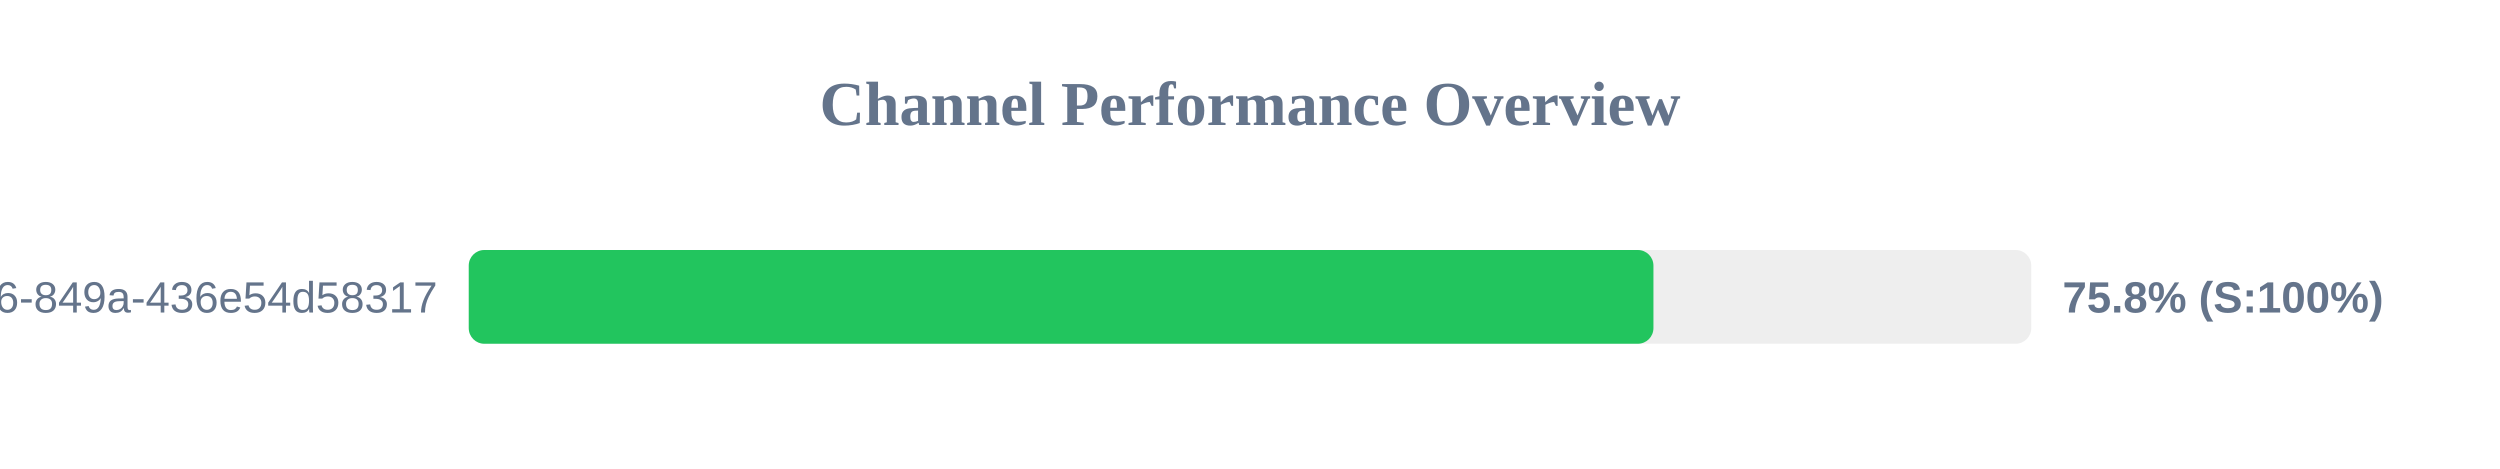
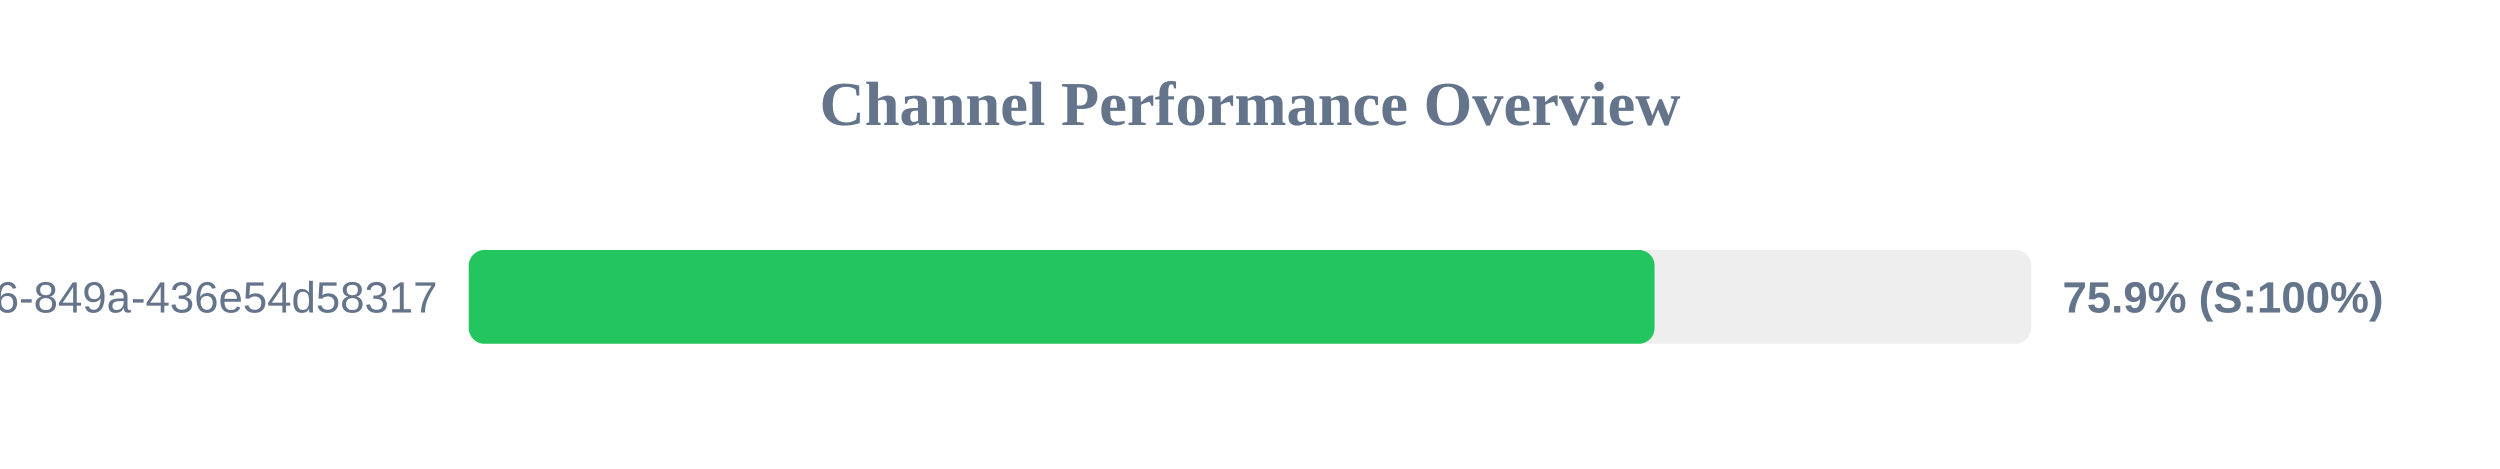
<svg xmlns="http://www.w3.org/2000/svg" width="800" height="150" version="1.1">
  <style>
        .row { font: 14px Arial; fill: #64748b; }
        .score { font: bold 14px Arial; fill: #64748b; }
    </style>
  <text x="400" y="40" text-anchor="middle" font-size="20px" font-weight="bold" fill="#64748b">Channel Performance Overview</text>
  <rect x="150" y="80" width="500" height="30" fill="#eee" rx="5" />
-   <rect x="150" y="80" width="379.1" height="30" fill="#22c55e" rx="5" />
+   <rect x="150" y="80" width="379.45" height="30" fill="#22c55e" rx="5" />
  <text x="140" y="100" text-anchor="end" class="row">?uuid=29fbd51f-03c8-4d76-849a-436e54d58317</text>
-   <text x="660" y="100" text-anchor="start" class="score">75.8% (S:100%)</text>
+   <text x="660" y="100" text-anchor="start" class="score">75.9% (S:100%)</text>
</svg>
